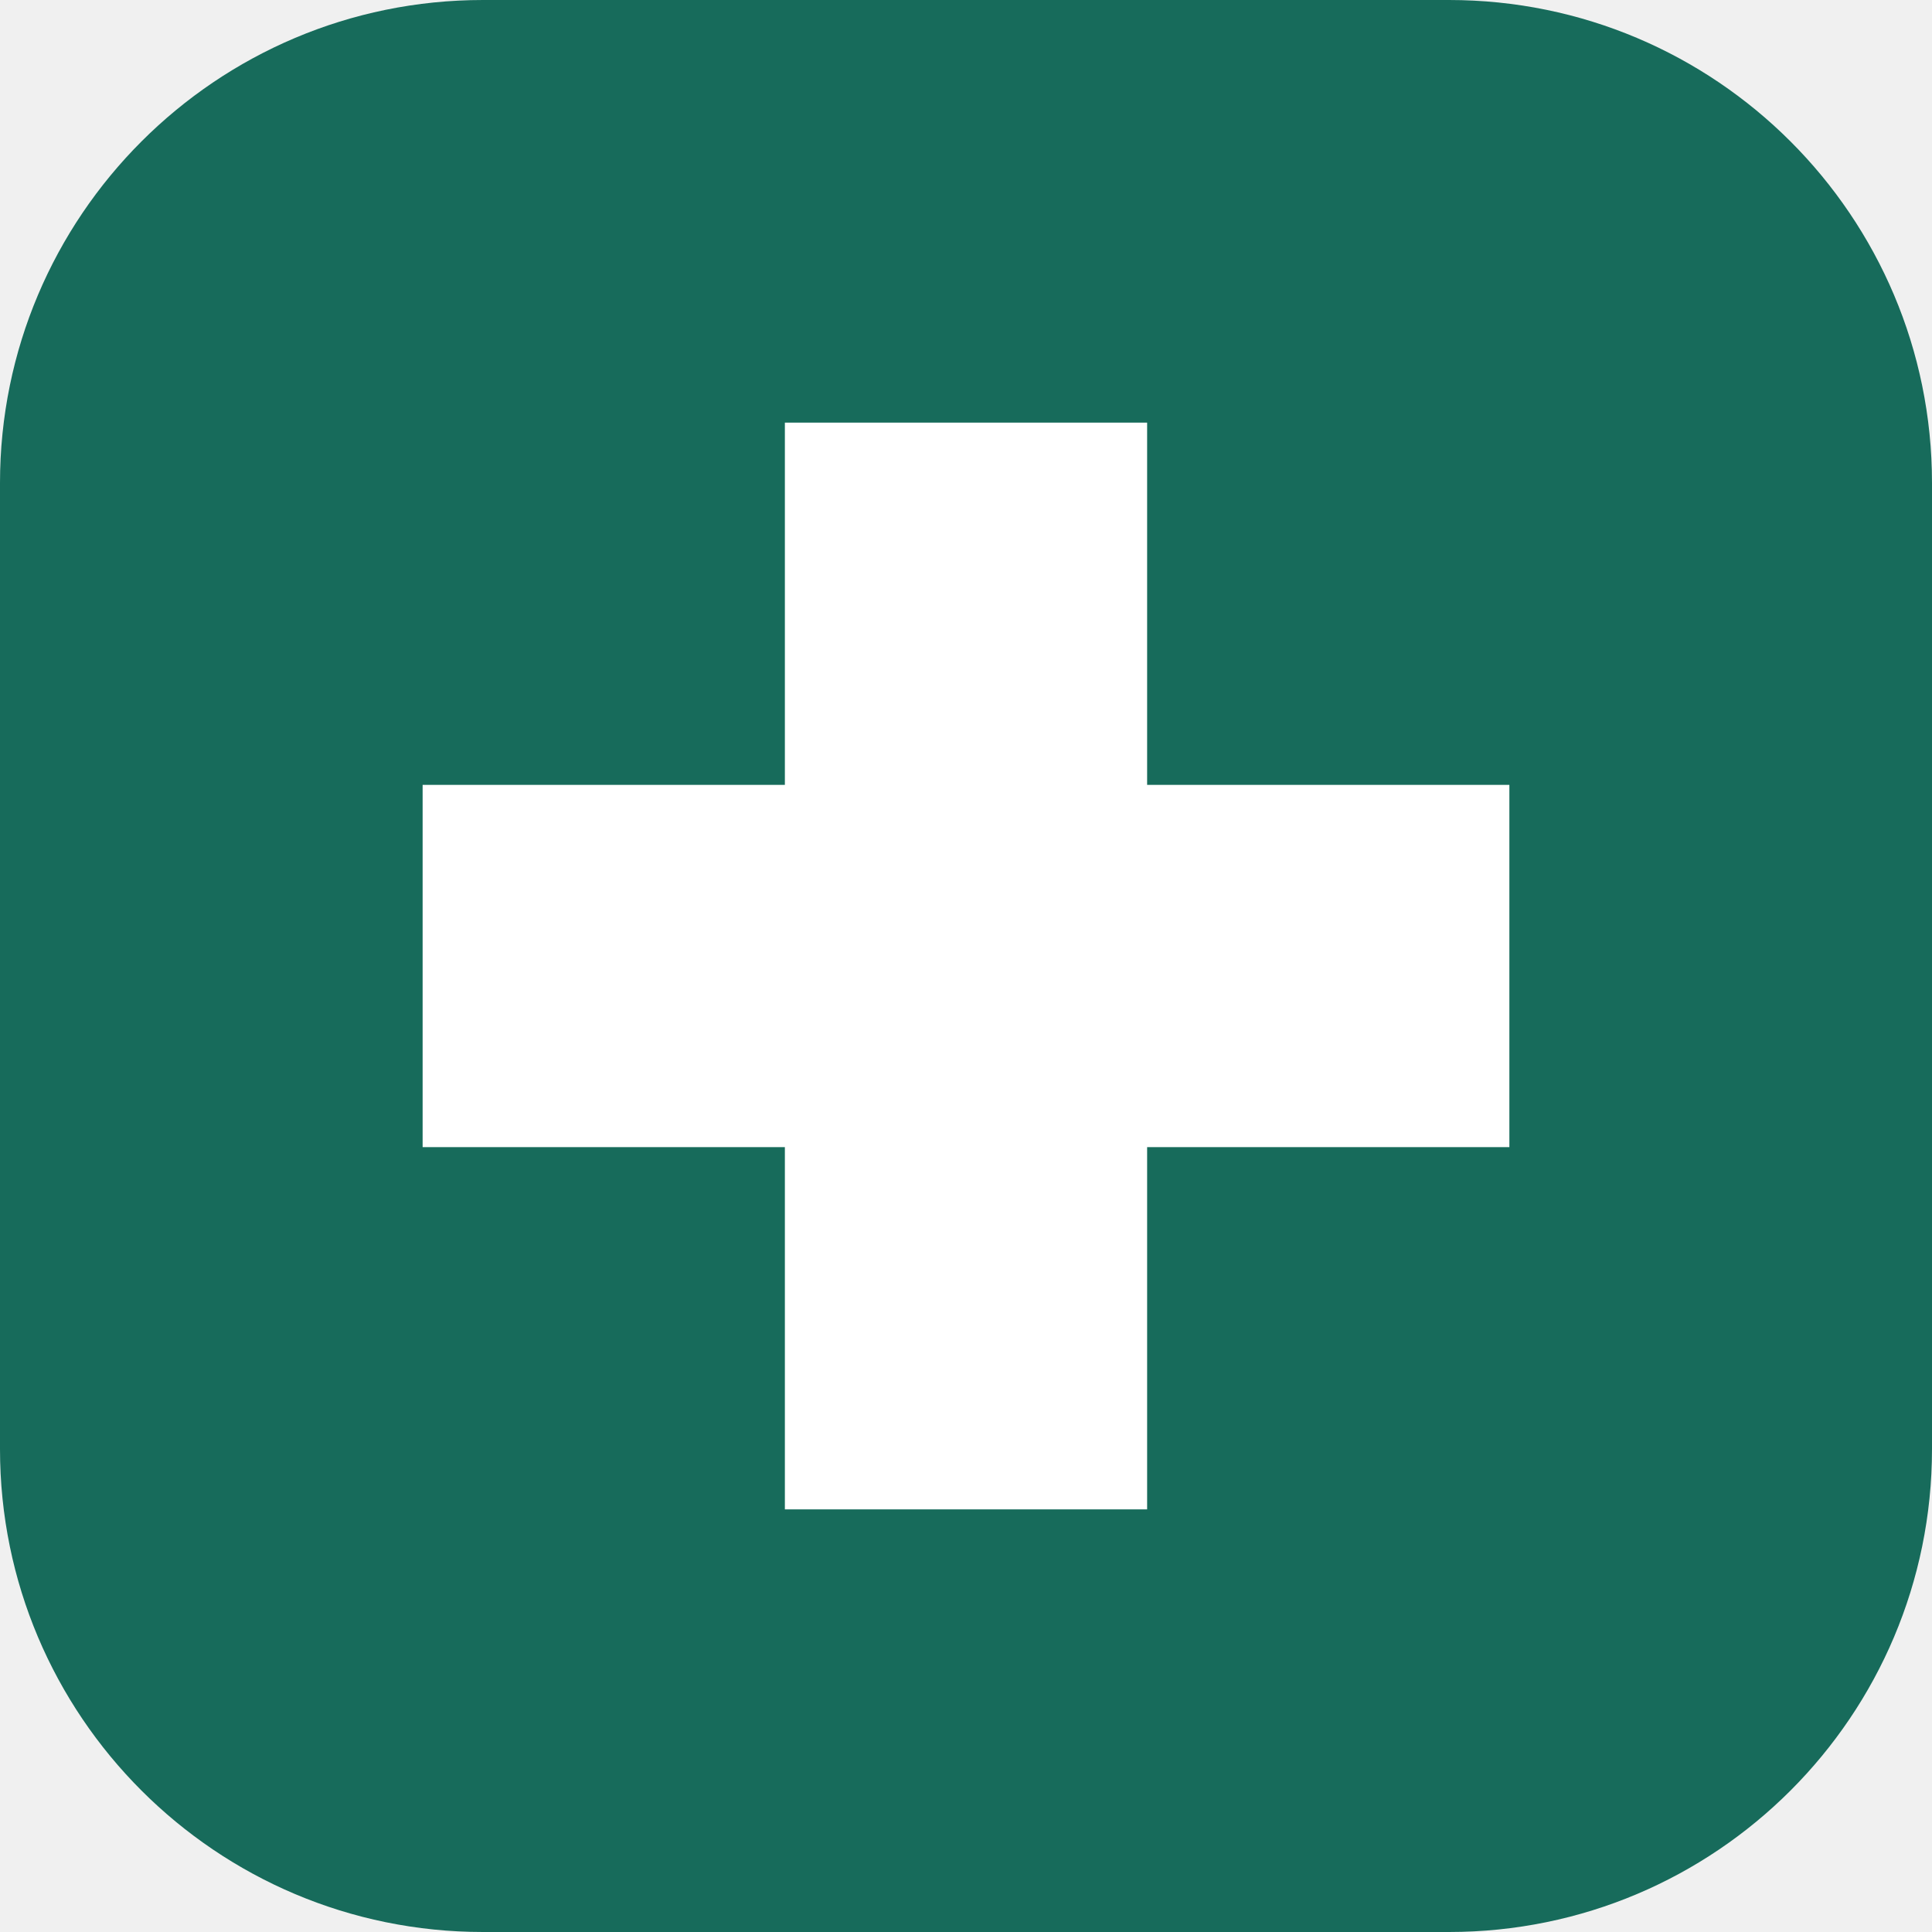
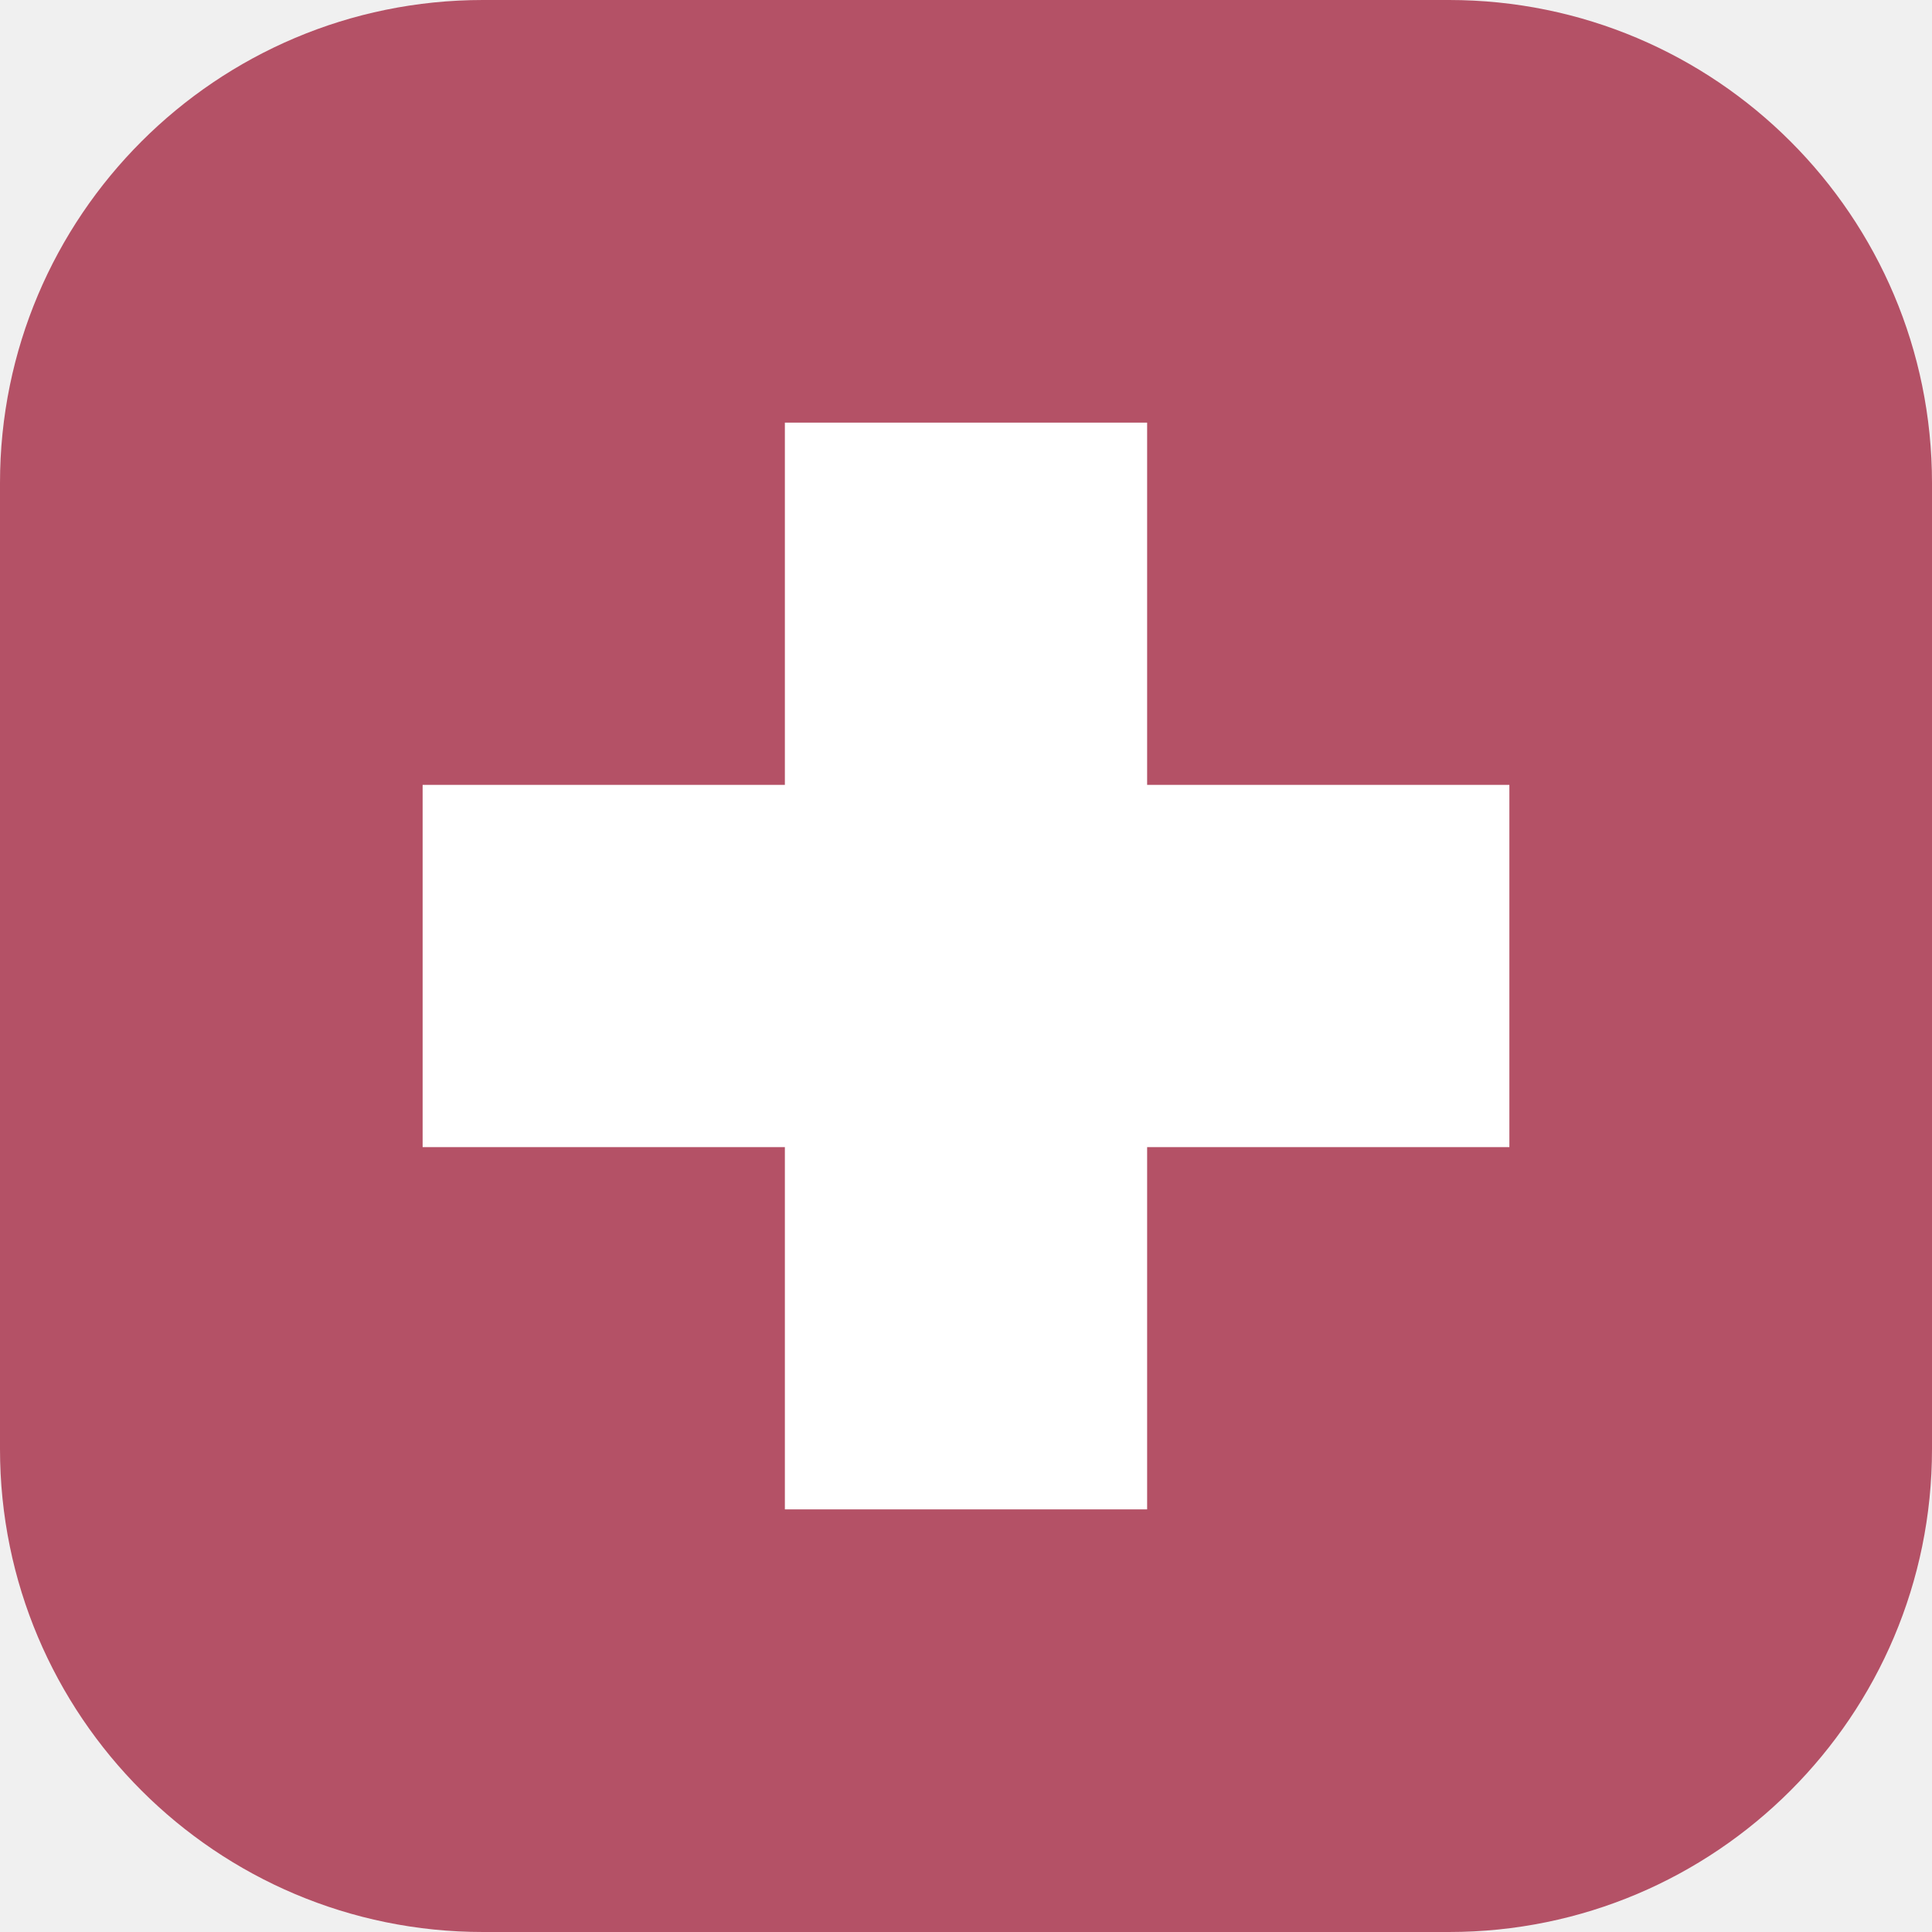
<svg xmlns="http://www.w3.org/2000/svg" viewBox="0 0 64 64">
-   <rect width="64" height="64" rx="16" fill="#176b5b" />
+   <rect width="64" height="64" rx="16" fill="#b45166" />
  <path d="M26 14h12v12h12v12H38v12H26V38H14V26h12z" fill="#fff" />
</svg>
